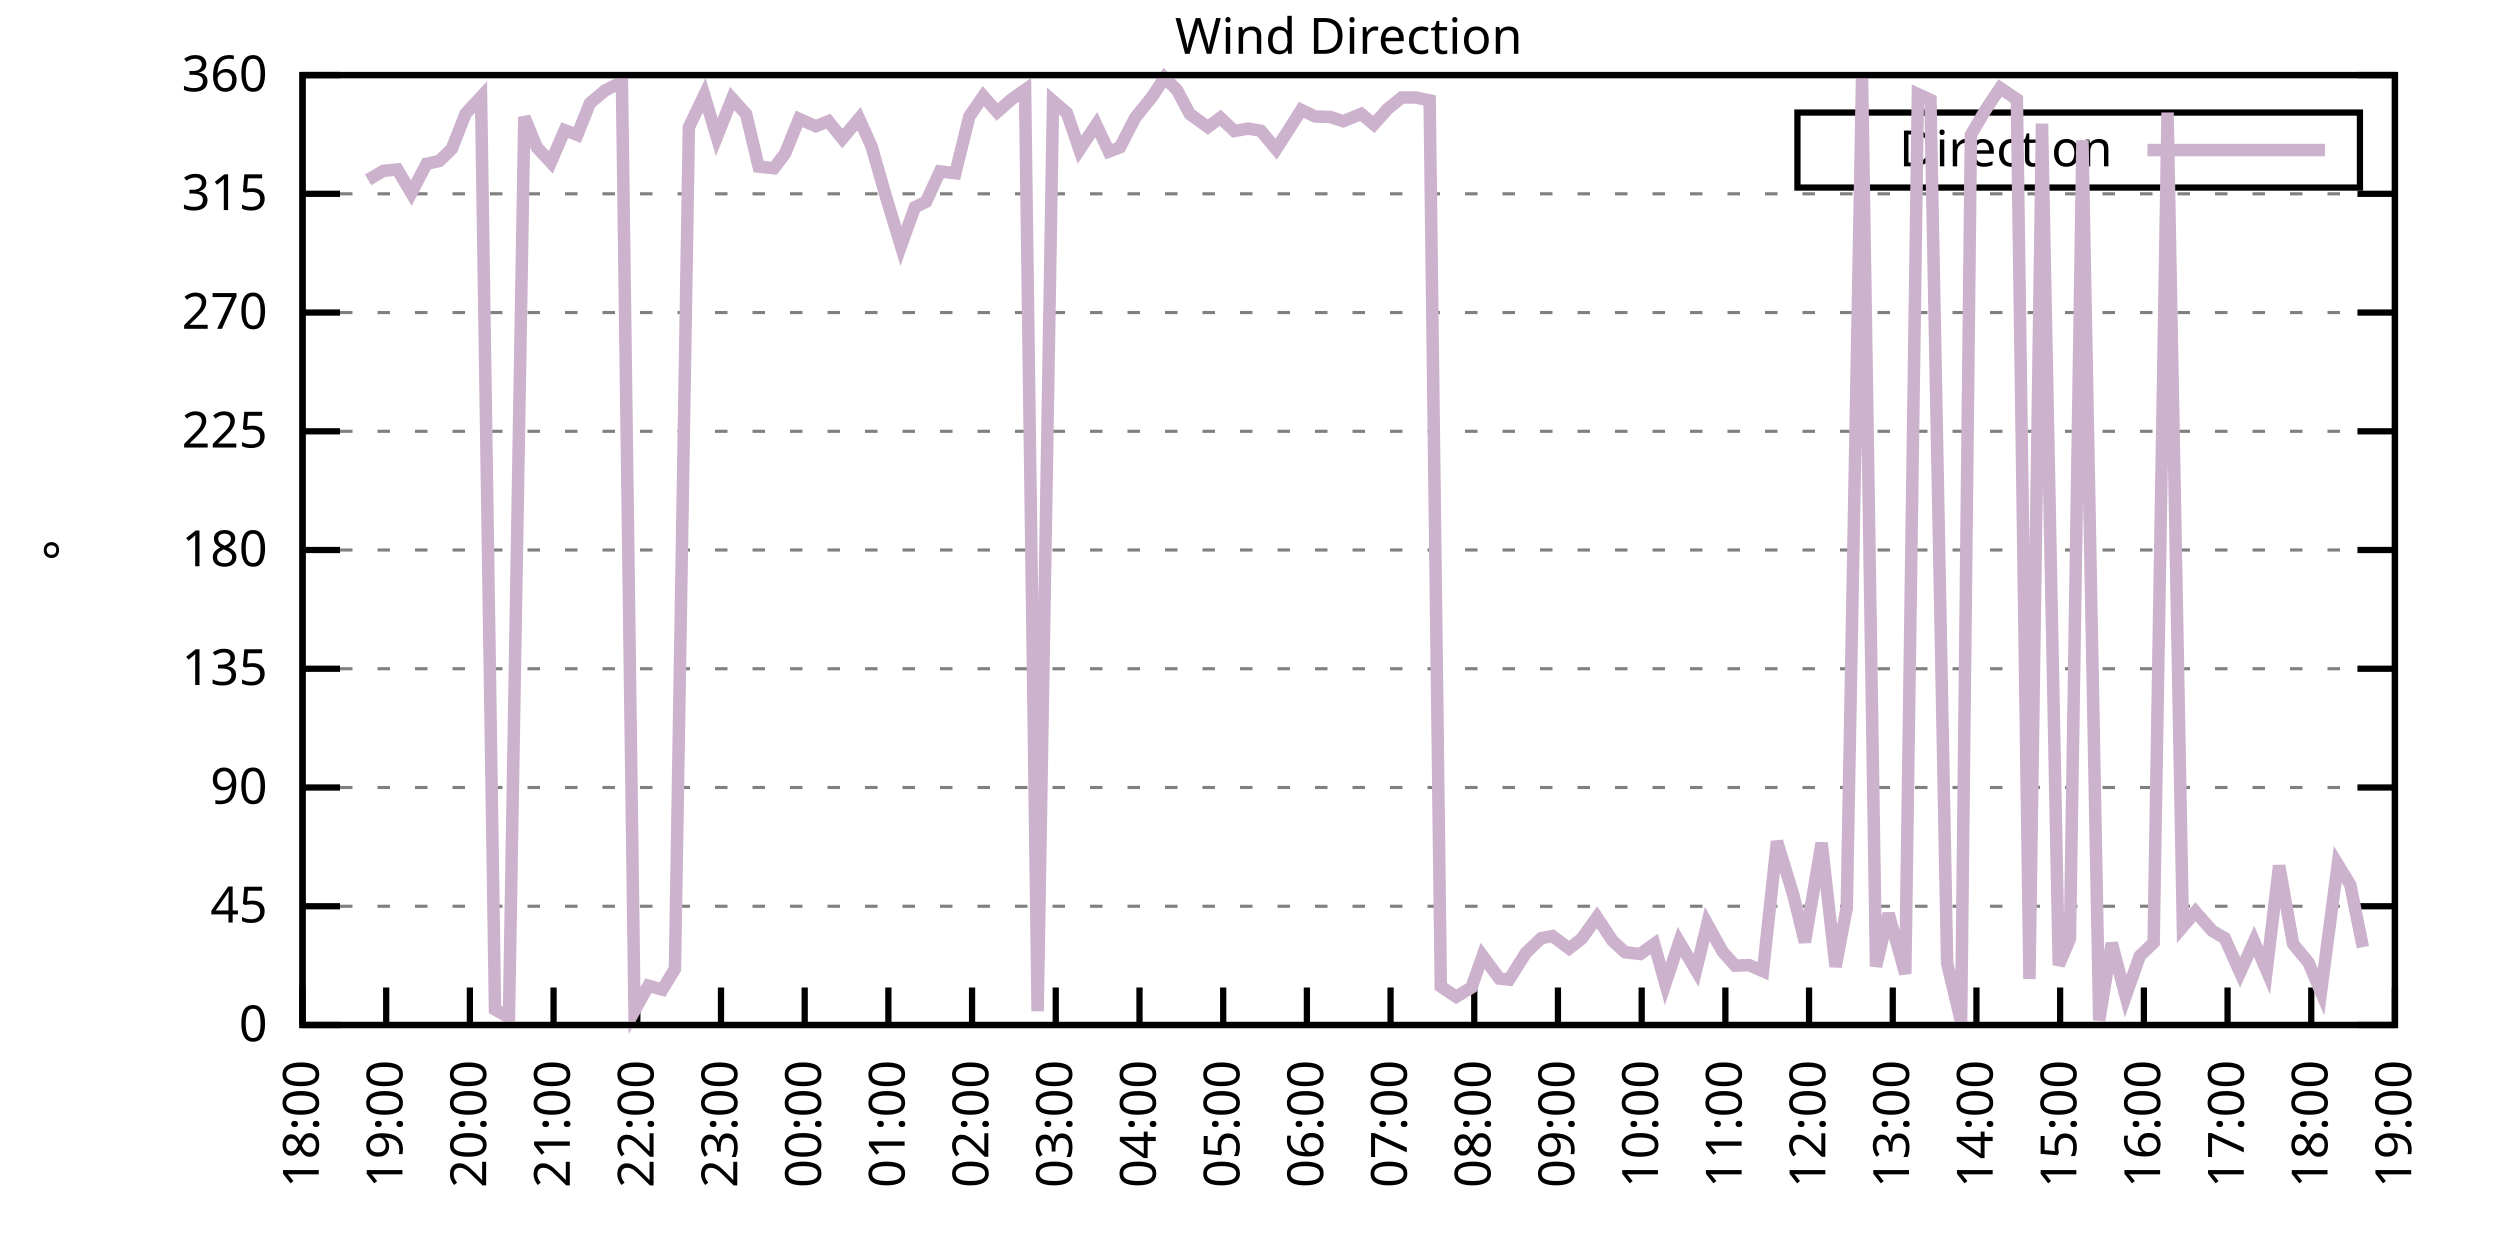
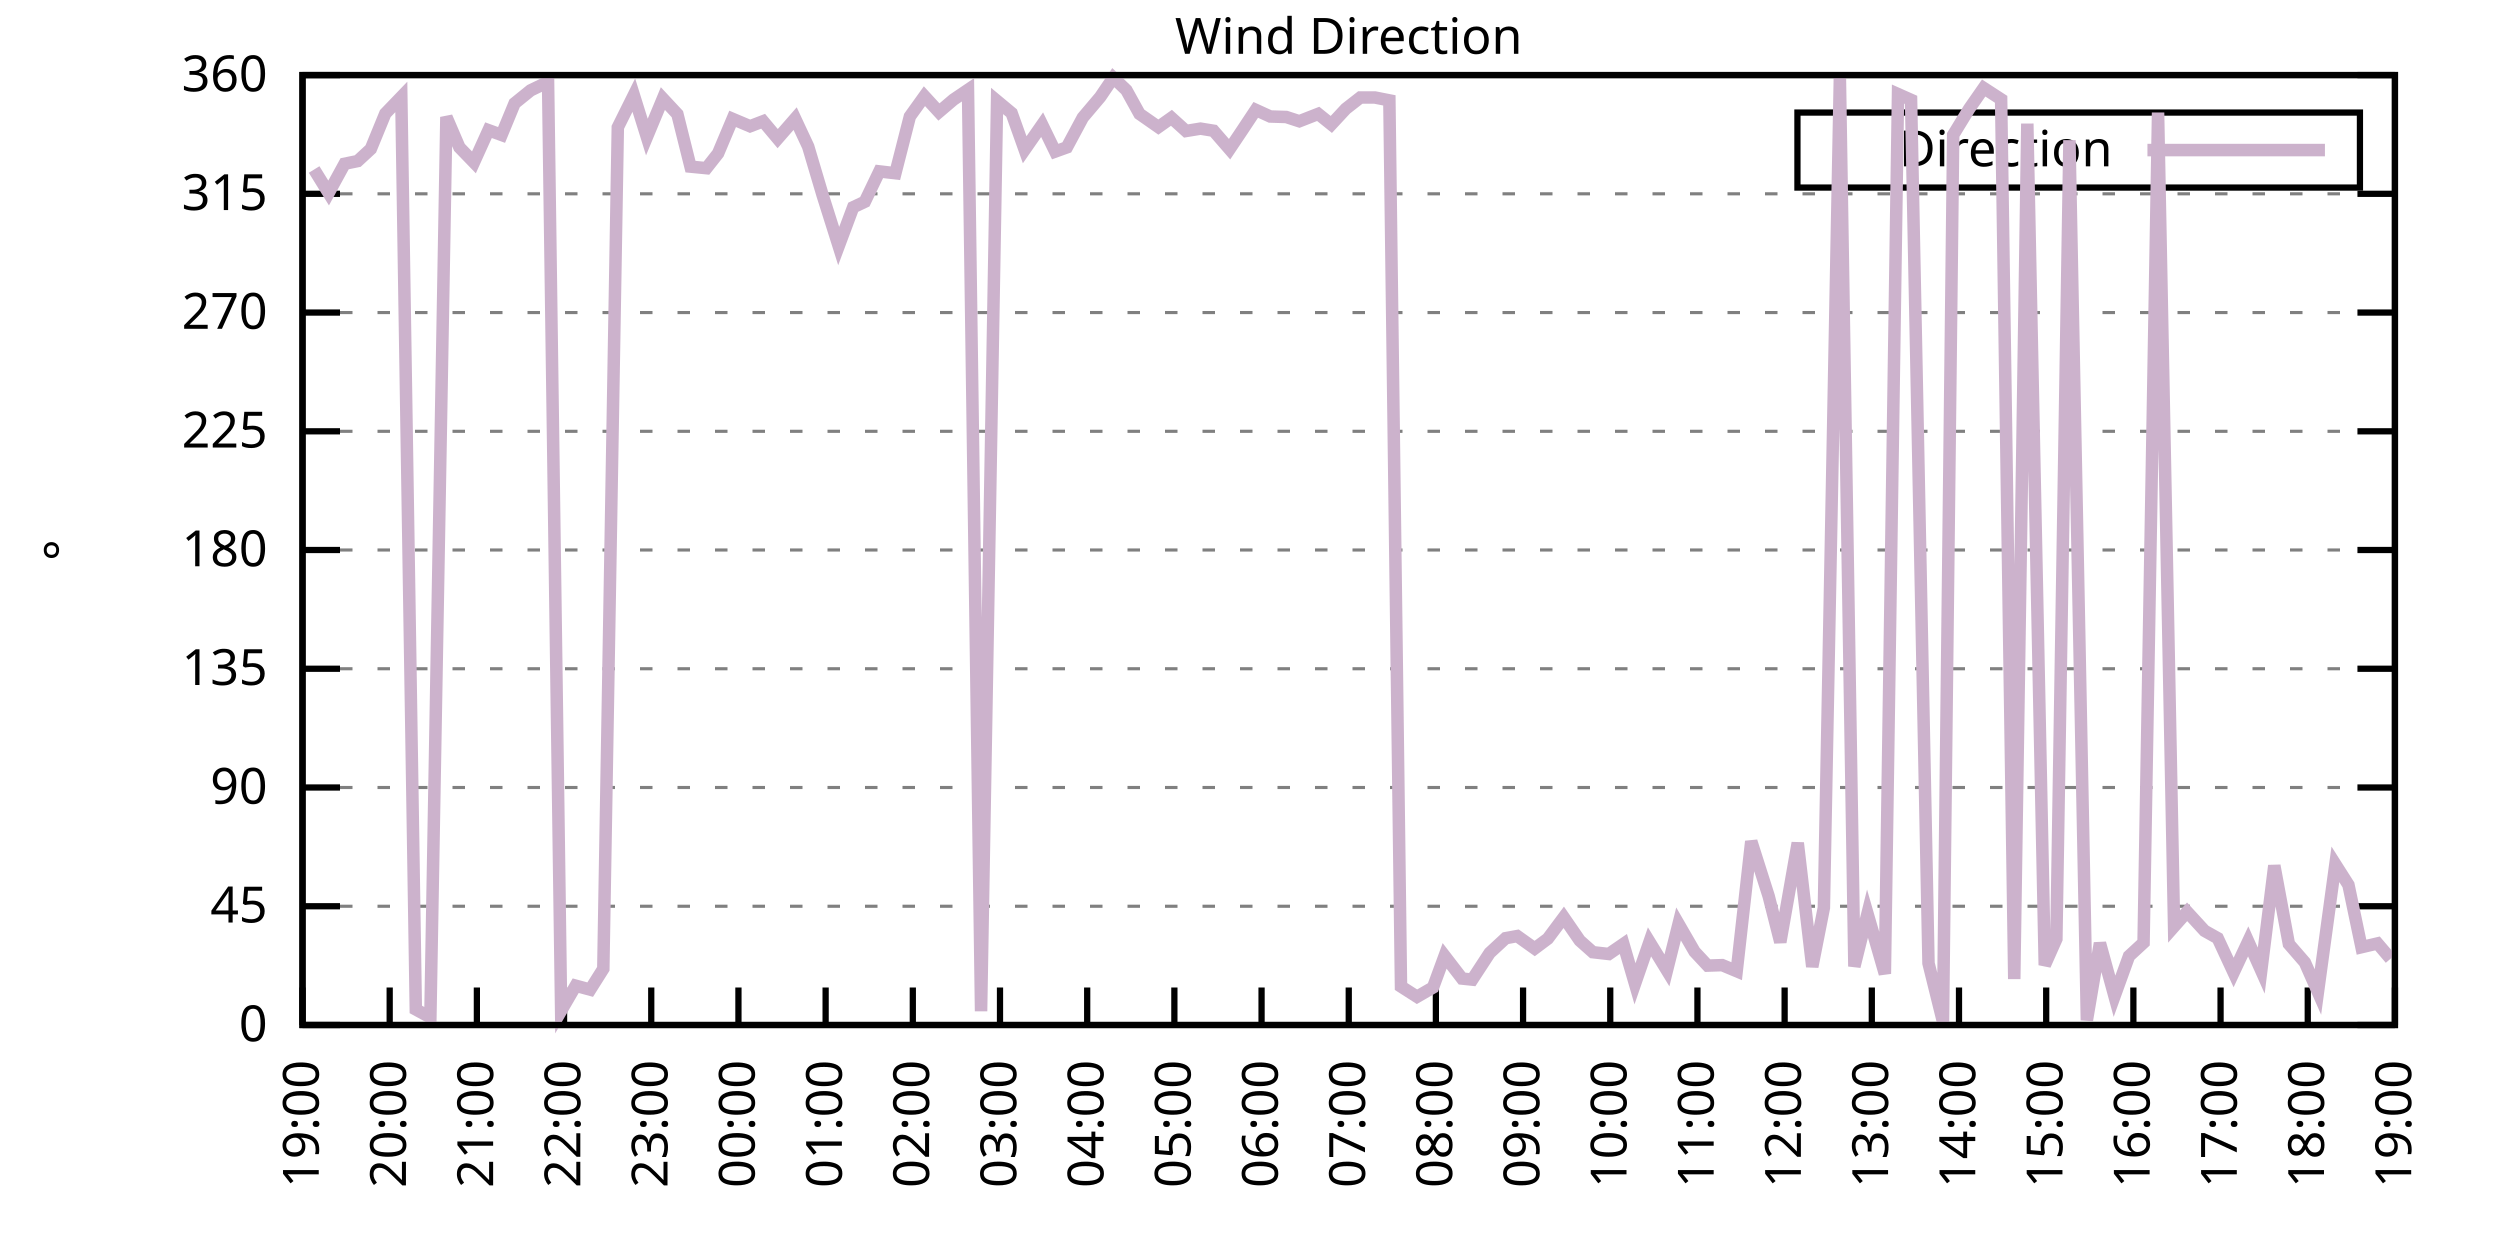
<svg xmlns="http://www.w3.org/2000/svg" xmlns:xlink="http://www.w3.org/1999/xlink" width="400" height="200" viewBox="0 0 400 200">
  <g id="gnuplot_canvas">
    <rect x="0" y="0" width="400" height="200" fill="none" />
    <defs>
      <circle id="gpDot" r="0.5" stroke-width="0.5" stroke="currentColor" />
      <path id="gpPt0" stroke-width="0.333" stroke="currentColor" d="M-1,0 h2 M0,-1 v2" />
      <path id="gpPt1" stroke-width="0.333" stroke="currentColor" d="M-1,-1 L1,1 M1,-1 L-1,1" />
      <path id="gpPt2" stroke-width="0.333" stroke="currentColor" d="M-1,0 L1,0 M0,-1 L0,1 M-1,-1 L1,1 M-1,1 L1,-1" />
      <rect id="gpPt3" stroke-width="0.333" stroke="currentColor" x="-1" y="-1" width="2" height="2" />
      <rect id="gpPt4" stroke-width="0.333" stroke="currentColor" fill="currentColor" x="-1" y="-1" width="2" height="2" />
      <circle id="gpPt5" stroke-width="0.333" stroke="currentColor" cx="0" cy="0" r="1" />
      <use xlink:href="#gpPt5" id="gpPt6" fill="currentColor" stroke="none" />
      <path id="gpPt7" stroke-width="0.333" stroke="currentColor" d="M0,-1.33 L-1.33,0.67 L1.33,0.67 z" />
      <use xlink:href="#gpPt7" id="gpPt8" fill="currentColor" stroke="none" />
      <use xlink:href="#gpPt7" id="gpPt9" stroke="currentColor" transform="rotate(180)" />
      <use xlink:href="#gpPt9" id="gpPt10" fill="currentColor" stroke="none" />
      <use xlink:href="#gpPt3" id="gpPt11" stroke="currentColor" transform="rotate(45)" />
      <use xlink:href="#gpPt11" id="gpPt12" fill="currentColor" stroke="none" />
      <path id="gpPt13" stroke-width="0.333" stroke="currentColor" d="M0,1.330 L1.265,0.411 L0.782,-1.067 L-0.782,-1.076 L-1.265,0.411 z" />
      <use xlink:href="#gpPt13" id="gpPt14" fill="currentColor" stroke="none" />
      <filter id="textbox" filterUnits="objectBoundingBox" x="0" y="0" height="1" width="1">
        <feFlood flood-color="white" flood-opacity="1" result="bgnd" />
        <feComposite in="SourceGraphic" in2="bgnd" operator="atop" />
      </filter>
      <filter id="greybox" filterUnits="objectBoundingBox" x="0" y="0" height="1" width="1">
        <feFlood flood-color="lightgrey" flood-opacity="1" result="grey" />
        <feComposite in="SourceGraphic" in2="grey" operator="atop" />
      </filter>
    </defs>
    <g fill="none" color="white" stroke="currentColor" stroke-width="1.00" stroke-linecap="butt" stroke-linejoin="miter">
</g>
    <g fill="none" color="black" stroke="currentColor" stroke-width="1.00" stroke-linecap="butt" stroke-linejoin="miter">
      <g stroke="none" shape-rendering="crispEdges">
        <polygon fill="rgb(255, 255, 255)" points="48.40,164.00 383.18,164.00 383.18,12.02 48.40,12.02 " />
      </g>
    </g>
    <g fill="none" color="black" stroke="currentColor" stroke-width="1.00" stroke-linecap="butt" stroke-linejoin="miter">
</g>
    <g fill="none" color="black" stroke="black" stroke-width="0.50" stroke-linecap="butt" stroke-linejoin="miter">
</g>
    <g fill="none" color="gray" stroke="currentColor" stroke-width="0.50" stroke-linecap="butt" stroke-linejoin="miter">
      <path stroke="gray" stroke-dasharray="2,4" class="gridline" d="M48.40,164.00 L383.19,164.00  " />
    </g>
    <g fill="none" color="gray" stroke="gray" stroke-width="1.00" stroke-linecap="butt" stroke-linejoin="miter">
</g>
    <g fill="none" color="black" stroke="currentColor" stroke-width="1.00" stroke-linecap="butt" stroke-linejoin="miter">
      <path stroke="black" d="M48.40,164.00 L54.40,164.00 M383.19,164.00 L377.19,164.00  " />
      <g transform="translate(42.80,166.60)" stroke="none" fill="black" font-family="Sans" font-size="8.00" text-anchor="end">
        <text>
          <tspan font-family="Sans"> 0</tspan>
        </text>
      </g>
    </g>
    <g fill="none" color="black" stroke="currentColor" stroke-width="1.00" stroke-linecap="butt" stroke-linejoin="miter">
</g>
    <g fill="none" color="black" stroke="black" stroke-width="0.50" stroke-linecap="butt" stroke-linejoin="miter">
</g>
    <g fill="none" color="gray" stroke="currentColor" stroke-width="0.50" stroke-linecap="butt" stroke-linejoin="miter">
      <path stroke="gray" stroke-dasharray="2,4" class="gridline" d="M48.40,145.00 L383.19,145.00  " />
    </g>
    <g fill="none" color="gray" stroke="gray" stroke-width="1.00" stroke-linecap="butt" stroke-linejoin="miter">
</g>
    <g fill="none" color="black" stroke="currentColor" stroke-width="1.00" stroke-linecap="butt" stroke-linejoin="miter">
      <path stroke="black" d="M48.40,145.00 L54.40,145.00 M383.19,145.00 L377.19,145.00  " />
      <g transform="translate(42.80,147.60)" stroke="none" fill="black" font-family="Sans" font-size="8.00" text-anchor="end">
        <text>
          <tspan font-family="Sans"> 45</tspan>
        </text>
      </g>
    </g>
    <g fill="none" color="black" stroke="currentColor" stroke-width="1.00" stroke-linecap="butt" stroke-linejoin="miter">
</g>
    <g fill="none" color="black" stroke="black" stroke-width="0.50" stroke-linecap="butt" stroke-linejoin="miter">
</g>
    <g fill="none" color="gray" stroke="currentColor" stroke-width="0.50" stroke-linecap="butt" stroke-linejoin="miter">
      <path stroke="gray" stroke-dasharray="2,4" class="gridline" d="M48.40,126.00 L383.19,126.00  " />
    </g>
    <g fill="none" color="gray" stroke="gray" stroke-width="1.00" stroke-linecap="butt" stroke-linejoin="miter">
</g>
    <g fill="none" color="black" stroke="currentColor" stroke-width="1.00" stroke-linecap="butt" stroke-linejoin="miter">
      <path stroke="black" d="M48.40,126.00 L54.40,126.00 M383.19,126.00 L377.19,126.00  " />
      <g transform="translate(42.80,128.60)" stroke="none" fill="black" font-family="Sans" font-size="8.00" text-anchor="end">
        <text>
          <tspan font-family="Sans"> 90</tspan>
        </text>
      </g>
    </g>
    <g fill="none" color="black" stroke="currentColor" stroke-width="1.00" stroke-linecap="butt" stroke-linejoin="miter">
</g>
    <g fill="none" color="black" stroke="black" stroke-width="0.50" stroke-linecap="butt" stroke-linejoin="miter">
</g>
    <g fill="none" color="gray" stroke="currentColor" stroke-width="0.50" stroke-linecap="butt" stroke-linejoin="miter">
      <path stroke="gray" stroke-dasharray="2,4" class="gridline" d="M48.40,107.00 L383.19,107.00  " />
    </g>
    <g fill="none" color="gray" stroke="gray" stroke-width="1.00" stroke-linecap="butt" stroke-linejoin="miter">
</g>
    <g fill="none" color="black" stroke="currentColor" stroke-width="1.00" stroke-linecap="butt" stroke-linejoin="miter">
      <path stroke="black" d="M48.40,107.00 L54.40,107.00 M383.19,107.00 L377.19,107.00  " />
      <g transform="translate(42.80,109.60)" stroke="none" fill="black" font-family="Sans" font-size="8.00" text-anchor="end">
        <text>
          <tspan font-family="Sans"> 135</tspan>
        </text>
      </g>
    </g>
    <g fill="none" color="black" stroke="currentColor" stroke-width="1.00" stroke-linecap="butt" stroke-linejoin="miter">
</g>
    <g fill="none" color="black" stroke="black" stroke-width="0.50" stroke-linecap="butt" stroke-linejoin="miter">
</g>
    <g fill="none" color="gray" stroke="currentColor" stroke-width="0.50" stroke-linecap="butt" stroke-linejoin="miter">
      <path stroke="gray" stroke-dasharray="2,4" class="gridline" d="M48.40,88.00 L383.19,88.00  " />
    </g>
    <g fill="none" color="gray" stroke="gray" stroke-width="1.00" stroke-linecap="butt" stroke-linejoin="miter">
</g>
    <g fill="none" color="black" stroke="currentColor" stroke-width="1.00" stroke-linecap="butt" stroke-linejoin="miter">
      <path stroke="black" d="M48.40,88.00 L54.40,88.00 M383.19,88.00 L377.19,88.00  " />
      <g transform="translate(42.80,90.60)" stroke="none" fill="black" font-family="Sans" font-size="8.00" text-anchor="end">
        <text>
          <tspan font-family="Sans"> 180</tspan>
        </text>
      </g>
    </g>
    <g fill="none" color="black" stroke="currentColor" stroke-width="1.00" stroke-linecap="butt" stroke-linejoin="miter">
</g>
    <g fill="none" color="black" stroke="black" stroke-width="0.50" stroke-linecap="butt" stroke-linejoin="miter">
</g>
    <g fill="none" color="gray" stroke="currentColor" stroke-width="0.50" stroke-linecap="butt" stroke-linejoin="miter">
      <path stroke="gray" stroke-dasharray="2,4" class="gridline" d="M48.40,69.01 L383.19,69.01  " />
    </g>
    <g fill="none" color="gray" stroke="gray" stroke-width="1.00" stroke-linecap="butt" stroke-linejoin="miter">
</g>
    <g fill="none" color="black" stroke="currentColor" stroke-width="1.00" stroke-linecap="butt" stroke-linejoin="miter">
      <path stroke="black" d="M48.40,69.01 L54.40,69.01 M383.19,69.01 L377.19,69.01  " />
      <g transform="translate(42.80,71.61)" stroke="none" fill="black" font-family="Sans" font-size="8.00" text-anchor="end">
        <text>
          <tspan font-family="Sans"> 225</tspan>
        </text>
      </g>
    </g>
    <g fill="none" color="black" stroke="currentColor" stroke-width="1.00" stroke-linecap="butt" stroke-linejoin="miter">
</g>
    <g fill="none" color="black" stroke="black" stroke-width="0.50" stroke-linecap="butt" stroke-linejoin="miter">
</g>
    <g fill="none" color="gray" stroke="currentColor" stroke-width="0.50" stroke-linecap="butt" stroke-linejoin="miter">
      <path stroke="gray" stroke-dasharray="2,4" class="gridline" d="M48.40,50.01 L383.19,50.01  " />
    </g>
    <g fill="none" color="gray" stroke="gray" stroke-width="1.00" stroke-linecap="butt" stroke-linejoin="miter">
</g>
    <g fill="none" color="black" stroke="currentColor" stroke-width="1.00" stroke-linecap="butt" stroke-linejoin="miter">
      <path stroke="black" d="M48.40,50.01 L54.40,50.01 M383.19,50.01 L377.19,50.01  " />
      <g transform="translate(42.80,52.61)" stroke="none" fill="black" font-family="Sans" font-size="8.00" text-anchor="end">
        <text>
          <tspan font-family="Sans"> 270</tspan>
        </text>
      </g>
    </g>
    <g fill="none" color="black" stroke="currentColor" stroke-width="1.00" stroke-linecap="butt" stroke-linejoin="miter">
</g>
    <g fill="none" color="black" stroke="black" stroke-width="0.50" stroke-linecap="butt" stroke-linejoin="miter">
</g>
    <g fill="none" color="gray" stroke="currentColor" stroke-width="0.50" stroke-linecap="butt" stroke-linejoin="miter">
      <path stroke="gray" stroke-dasharray="2,4" class="gridline" d="M48.40,31.01 L383.19,31.01  " />
    </g>
    <g fill="none" color="gray" stroke="gray" stroke-width="1.00" stroke-linecap="butt" stroke-linejoin="miter">
</g>
    <g fill="none" color="black" stroke="currentColor" stroke-width="1.00" stroke-linecap="butt" stroke-linejoin="miter">
      <path stroke="black" d="M48.40,31.01 L54.40,31.01 M383.19,31.01 L377.19,31.01  " />
      <g transform="translate(42.80,33.61)" stroke="none" fill="black" font-family="Sans" font-size="8.00" text-anchor="end">
        <text>
          <tspan font-family="Sans"> 315</tspan>
        </text>
      </g>
    </g>
    <g fill="none" color="black" stroke="currentColor" stroke-width="1.00" stroke-linecap="butt" stroke-linejoin="miter">
</g>
    <g fill="none" color="black" stroke="black" stroke-width="0.50" stroke-linecap="butt" stroke-linejoin="miter">
</g>
    <g fill="none" color="gray" stroke="currentColor" stroke-width="0.50" stroke-linecap="butt" stroke-linejoin="miter">
      <path stroke="gray" stroke-dasharray="2,4" class="gridline" d="M48.40,12.01 L383.19,12.01  " />
    </g>
    <g fill="none" color="gray" stroke="gray" stroke-width="1.00" stroke-linecap="butt" stroke-linejoin="miter">
</g>
    <g fill="none" color="black" stroke="currentColor" stroke-width="1.00" stroke-linecap="butt" stroke-linejoin="miter">
      <path stroke="black" d="M48.40,12.01 L54.40,12.01 M383.19,12.01 L377.19,12.01  " />
      <g transform="translate(42.80,14.61)" stroke="none" fill="black" font-family="Sans" font-size="8.00" text-anchor="end">
        <text>
          <tspan font-family="Sans"> 360</tspan>
        </text>
      </g>
    </g>
    <g fill="none" color="black" stroke="currentColor" stroke-width="1.00" stroke-linecap="butt" stroke-linejoin="miter">
      <path stroke="black" d="M48.40,164.00 L48.40,158.00  " />
      <g transform="translate(51.00,169.60) rotate(270.00)" stroke="none" fill="black" font-family="Sans" font-size="8.00" text-anchor="end">
        <text>
-           <tspan font-family="Sans">18:00</tspan>
-         </text>
-       </g>
-     </g>
-     <g fill="none" color="black" stroke="currentColor" stroke-width="1.00" stroke-linecap="butt" stroke-linejoin="miter">
-       <path stroke="black" d="M61.79,164.00 L61.79,158.00  " />
-       <g transform="translate(64.39,169.60) rotate(270.00)" stroke="none" fill="black" font-family="Sans" font-size="8.00" text-anchor="end">
-         <text>
          <tspan font-family="Sans">19:00</tspan>
        </text>
      </g>
    </g>
    <g fill="none" color="black" stroke="currentColor" stroke-width="1.00" stroke-linecap="butt" stroke-linejoin="miter">
-       <path stroke="black" d="M75.18,164.00 L75.18,158.00  " />
-       <g transform="translate(77.78,169.60) rotate(270.00)" stroke="none" fill="black" font-family="Sans" font-size="8.00" text-anchor="end">
+       <path stroke="black" d="M62.35,164.00 L62.35,158.00  " />
+       <g transform="translate(64.95,169.60) rotate(270.00)" stroke="none" fill="black" font-family="Sans" font-size="8.00" text-anchor="end">
        <text>
          <tspan font-family="Sans">20:00</tspan>
        </text>
      </g>
    </g>
    <g fill="none" color="black" stroke="currentColor" stroke-width="1.00" stroke-linecap="butt" stroke-linejoin="miter">
-       <path stroke="black" d="M88.57,164.00 L88.57,158.00  " />
-       <g transform="translate(91.17,169.60) rotate(270.00)" stroke="none" fill="black" font-family="Sans" font-size="8.00" text-anchor="end">
+       <path stroke="black" d="M76.30,164.00 L76.30,158.00  " />
+       <g transform="translate(78.90,169.60) rotate(270.00)" stroke="none" fill="black" font-family="Sans" font-size="8.00" text-anchor="end">
        <text>
          <tspan font-family="Sans">21:00</tspan>
        </text>
      </g>
    </g>
    <g fill="none" color="black" stroke="currentColor" stroke-width="1.00" stroke-linecap="butt" stroke-linejoin="miter">
-       <path stroke="black" d="M101.97,164.00 L101.97,158.00  " />
-       <g transform="translate(104.57,169.60) rotate(270.00)" stroke="none" fill="black" font-family="Sans" font-size="8.00" text-anchor="end">
+       <path stroke="black" d="M90.25,164.00 L90.25,158.00  " />
+       <g transform="translate(92.85,169.60) rotate(270.00)" stroke="none" fill="black" font-family="Sans" font-size="8.00" text-anchor="end">
        <text>
          <tspan font-family="Sans">22:00</tspan>
        </text>
      </g>
    </g>
    <g fill="none" color="black" stroke="currentColor" stroke-width="1.00" stroke-linecap="butt" stroke-linejoin="miter">
-       <path stroke="black" d="M115.36,164.00 L115.36,158.00  " />
-       <g transform="translate(117.96,169.60) rotate(270.00)" stroke="none" fill="black" font-family="Sans" font-size="8.00" text-anchor="end">
+       <path stroke="black" d="M104.20,164.00 L104.20,158.00  " />
+       <g transform="translate(106.80,169.60) rotate(270.00)" stroke="none" fill="black" font-family="Sans" font-size="8.00" text-anchor="end">
        <text>
          <tspan font-family="Sans">23:00</tspan>
        </text>
      </g>
    </g>
    <g fill="none" color="black" stroke="currentColor" stroke-width="1.00" stroke-linecap="butt" stroke-linejoin="miter">
-       <path stroke="black" d="M128.75,164.00 L128.75,158.00  " />
-       <g transform="translate(131.35,169.60) rotate(270.00)" stroke="none" fill="black" font-family="Sans" font-size="8.00" text-anchor="end">
+       <path stroke="black" d="M118.15,164.00 L118.15,158.00  " />
+       <g transform="translate(120.75,169.60) rotate(270.00)" stroke="none" fill="black" font-family="Sans" font-size="8.00" text-anchor="end">
        <text>
          <tspan font-family="Sans">00:00</tspan>
        </text>
      </g>
    </g>
    <g fill="none" color="black" stroke="currentColor" stroke-width="1.00" stroke-linecap="butt" stroke-linejoin="miter">
-       <path stroke="black" d="M142.14,164.00 L142.14,158.00  " />
-       <g transform="translate(144.74,169.60) rotate(270.00)" stroke="none" fill="black" font-family="Sans" font-size="8.00" text-anchor="end">
+       <path stroke="black" d="M132.10,164.00 L132.10,158.00  " />
+       <g transform="translate(134.70,169.60) rotate(270.00)" stroke="none" fill="black" font-family="Sans" font-size="8.00" text-anchor="end">
        <text>
          <tspan font-family="Sans">01:00</tspan>
        </text>
      </g>
    </g>
    <g fill="none" color="black" stroke="currentColor" stroke-width="1.00" stroke-linecap="butt" stroke-linejoin="miter">
-       <path stroke="black" d="M155.53,164.00 L155.53,158.00  " />
-       <g transform="translate(158.13,169.60) rotate(270.00)" stroke="none" fill="black" font-family="Sans" font-size="8.00" text-anchor="end">
+       <path stroke="black" d="M146.05,164.00 L146.05,158.00  " />
+       <g transform="translate(148.65,169.60) rotate(270.00)" stroke="none" fill="black" font-family="Sans" font-size="8.00" text-anchor="end">
        <text>
          <tspan font-family="Sans">02:00</tspan>
        </text>
      </g>
    </g>
    <g fill="none" color="black" stroke="currentColor" stroke-width="1.00" stroke-linecap="butt" stroke-linejoin="miter">
-       <path stroke="black" d="M168.92,164.00 L168.92,158.00  " />
-       <g transform="translate(171.52,169.60) rotate(270.00)" stroke="none" fill="black" font-family="Sans" font-size="8.00" text-anchor="end">
+       <path stroke="black" d="M160.00,164.00 L160.00,158.00  " />
+       <g transform="translate(162.60,169.60) rotate(270.00)" stroke="none" fill="black" font-family="Sans" font-size="8.00" text-anchor="end">
        <text>
          <tspan font-family="Sans">03:00</tspan>
        </text>
      </g>
    </g>
    <g fill="none" color="black" stroke="currentColor" stroke-width="1.00" stroke-linecap="butt" stroke-linejoin="miter">
-       <path stroke="black" d="M182.32,164.00 L182.32,158.00  " />
-       <g transform="translate(184.92,169.60) rotate(270.00)" stroke="none" fill="black" font-family="Sans" font-size="8.00" text-anchor="end">
+       <path stroke="black" d="M173.95,164.00 L173.95,158.00  " />
+       <g transform="translate(176.55,169.60) rotate(270.00)" stroke="none" fill="black" font-family="Sans" font-size="8.00" text-anchor="end">
        <text>
          <tspan font-family="Sans">04:00</tspan>
        </text>
      </g>
    </g>
    <g fill="none" color="black" stroke="currentColor" stroke-width="1.00" stroke-linecap="butt" stroke-linejoin="miter">
-       <path stroke="black" d="M195.71,164.00 L195.71,158.00  " />
-       <g transform="translate(198.31,169.60) rotate(270.00)" stroke="none" fill="black" font-family="Sans" font-size="8.00" text-anchor="end">
+       <path stroke="black" d="M187.90,164.00 L187.90,158.00  " />
+       <g transform="translate(190.50,169.60) rotate(270.00)" stroke="none" fill="black" font-family="Sans" font-size="8.00" text-anchor="end">
        <text>
          <tspan font-family="Sans">05:00</tspan>
        </text>
      </g>
    </g>
    <g fill="none" color="black" stroke="currentColor" stroke-width="1.00" stroke-linecap="butt" stroke-linejoin="miter">
-       <path stroke="black" d="M209.10,164.00 L209.10,158.00  " />
-       <g transform="translate(211.70,169.60) rotate(270.00)" stroke="none" fill="black" font-family="Sans" font-size="8.00" text-anchor="end">
+       <path stroke="black" d="M201.85,164.00 L201.85,158.00  " />
+       <g transform="translate(204.45,169.60) rotate(270.00)" stroke="none" fill="black" font-family="Sans" font-size="8.00" text-anchor="end">
        <text>
          <tspan font-family="Sans">06:00</tspan>
        </text>
      </g>
    </g>
    <g fill="none" color="black" stroke="currentColor" stroke-width="1.00" stroke-linecap="butt" stroke-linejoin="miter">
-       <path stroke="black" d="M222.49,164.00 L222.49,158.00  " />
-       <g transform="translate(225.09,169.60) rotate(270.00)" stroke="none" fill="black" font-family="Sans" font-size="8.00" text-anchor="end">
+       <path stroke="black" d="M215.80,164.00 L215.80,158.00  " />
+       <g transform="translate(218.40,169.60) rotate(270.00)" stroke="none" fill="black" font-family="Sans" font-size="8.00" text-anchor="end">
        <text>
          <tspan font-family="Sans">07:00</tspan>
        </text>
      </g>
    </g>
    <g fill="none" color="black" stroke="currentColor" stroke-width="1.00" stroke-linecap="butt" stroke-linejoin="miter">
-       <path stroke="black" d="M235.88,164.00 L235.88,158.00  " />
-       <g transform="translate(238.48,169.60) rotate(270.00)" stroke="none" fill="black" font-family="Sans" font-size="8.00" text-anchor="end">
+       <path stroke="black" d="M229.74,164.00 L229.74,158.00  " />
+       <g transform="translate(232.34,169.60) rotate(270.00)" stroke="none" fill="black" font-family="Sans" font-size="8.00" text-anchor="end">
        <text>
          <tspan font-family="Sans">08:00</tspan>
        </text>
      </g>
    </g>
    <g fill="none" color="black" stroke="currentColor" stroke-width="1.00" stroke-linecap="butt" stroke-linejoin="miter">
-       <path stroke="black" d="M249.27,164.00 L249.27,158.00  " />
-       <g transform="translate(251.87,169.60) rotate(270.00)" stroke="none" fill="black" font-family="Sans" font-size="8.00" text-anchor="end">
+       <path stroke="black" d="M243.69,164.00 L243.69,158.00  " />
+       <g transform="translate(246.29,169.60) rotate(270.00)" stroke="none" fill="black" font-family="Sans" font-size="8.00" text-anchor="end">
        <text>
          <tspan font-family="Sans">09:00</tspan>
        </text>
      </g>
    </g>
    <g fill="none" color="black" stroke="currentColor" stroke-width="1.00" stroke-linecap="butt" stroke-linejoin="miter">
-       <path stroke="black" d="M262.67,164.00 L262.67,158.00  " />
-       <g transform="translate(265.27,169.60) rotate(270.00)" stroke="none" fill="black" font-family="Sans" font-size="8.00" text-anchor="end">
+       <path stroke="black" d="M257.64,164.00 L257.64,158.00  " />
+       <g transform="translate(260.24,169.60) rotate(270.00)" stroke="none" fill="black" font-family="Sans" font-size="8.00" text-anchor="end">
        <text>
          <tspan font-family="Sans">10:00</tspan>
        </text>
      </g>
    </g>
    <g fill="none" color="black" stroke="currentColor" stroke-width="1.00" stroke-linecap="butt" stroke-linejoin="miter">
-       <path stroke="black" d="M276.06,164.00 L276.06,158.00  " />
-       <g transform="translate(278.66,169.60) rotate(270.00)" stroke="none" fill="black" font-family="Sans" font-size="8.00" text-anchor="end">
+       <path stroke="black" d="M271.59,164.00 L271.59,158.00  " />
+       <g transform="translate(274.19,169.60) rotate(270.00)" stroke="none" fill="black" font-family="Sans" font-size="8.00" text-anchor="end">
        <text>
          <tspan font-family="Sans">11:00</tspan>
        </text>
      </g>
    </g>
    <g fill="none" color="black" stroke="currentColor" stroke-width="1.00" stroke-linecap="butt" stroke-linejoin="miter">
-       <path stroke="black" d="M289.45,164.00 L289.45,158.00  " />
-       <g transform="translate(292.05,169.60) rotate(270.00)" stroke="none" fill="black" font-family="Sans" font-size="8.00" text-anchor="end">
+       <path stroke="black" d="M285.54,164.00 L285.54,158.00  " />
+       <g transform="translate(288.14,169.60) rotate(270.00)" stroke="none" fill="black" font-family="Sans" font-size="8.00" text-anchor="end">
        <text>
          <tspan font-family="Sans">12:00</tspan>
        </text>
      </g>
    </g>
    <g fill="none" color="black" stroke="currentColor" stroke-width="1.00" stroke-linecap="butt" stroke-linejoin="miter">
-       <path stroke="black" d="M302.84,164.00 L302.84,158.00  " />
-       <g transform="translate(305.44,169.60) rotate(270.00)" stroke="none" fill="black" font-family="Sans" font-size="8.00" text-anchor="end">
+       <path stroke="black" d="M299.49,164.00 L299.49,158.00  " />
+       <g transform="translate(302.09,169.60) rotate(270.00)" stroke="none" fill="black" font-family="Sans" font-size="8.00" text-anchor="end">
        <text>
          <tspan font-family="Sans">13:00</tspan>
        </text>
      </g>
    </g>
    <g fill="none" color="black" stroke="currentColor" stroke-width="1.00" stroke-linecap="butt" stroke-linejoin="miter">
-       <path stroke="black" d="M316.23,164.00 L316.23,158.00  " />
-       <g transform="translate(318.83,169.60) rotate(270.00)" stroke="none" fill="black" font-family="Sans" font-size="8.00" text-anchor="end">
+       <path stroke="black" d="M313.44,164.00 L313.44,158.00  " />
+       <g transform="translate(316.04,169.60) rotate(270.00)" stroke="none" fill="black" font-family="Sans" font-size="8.00" text-anchor="end">
        <text>
          <tspan font-family="Sans">14:00</tspan>
        </text>
      </g>
    </g>
    <g fill="none" color="black" stroke="currentColor" stroke-width="1.00" stroke-linecap="butt" stroke-linejoin="miter">
-       <path stroke="black" d="M329.62,164.00 L329.62,158.00  " />
-       <g transform="translate(332.22,169.60) rotate(270.00)" stroke="none" fill="black" font-family="Sans" font-size="8.00" text-anchor="end">
+       <path stroke="black" d="M327.39,164.00 L327.39,158.00  " />
+       <g transform="translate(329.99,169.60) rotate(270.00)" stroke="none" fill="black" font-family="Sans" font-size="8.00" text-anchor="end">
        <text>
          <tspan font-family="Sans">15:00</tspan>
        </text>
      </g>
    </g>
    <g fill="none" color="black" stroke="currentColor" stroke-width="1.00" stroke-linecap="butt" stroke-linejoin="miter">
-       <path stroke="black" d="M343.02,164.00 L343.02,158.00  " />
-       <g transform="translate(345.62,169.60) rotate(270.00)" stroke="none" fill="black" font-family="Sans" font-size="8.00" text-anchor="end">
+       <path stroke="black" d="M341.34,164.00 L341.34,158.00  " />
+       <g transform="translate(343.94,169.60) rotate(270.00)" stroke="none" fill="black" font-family="Sans" font-size="8.00" text-anchor="end">
        <text>
          <tspan font-family="Sans">16:00</tspan>
        </text>
      </g>
    </g>
    <g fill="none" color="black" stroke="currentColor" stroke-width="1.00" stroke-linecap="butt" stroke-linejoin="miter">
-       <path stroke="black" d="M356.41,164.00 L356.41,158.00  " />
-       <g transform="translate(359.01,169.60) rotate(270.00)" stroke="none" fill="black" font-family="Sans" font-size="8.00" text-anchor="end">
+       <path stroke="black" d="M355.29,164.00 L355.29,158.00  " />
+       <g transform="translate(357.89,169.60) rotate(270.00)" stroke="none" fill="black" font-family="Sans" font-size="8.00" text-anchor="end">
        <text>
          <tspan font-family="Sans">17:00</tspan>
        </text>
      </g>
    </g>
    <g fill="none" color="black" stroke="currentColor" stroke-width="1.00" stroke-linecap="butt" stroke-linejoin="miter">
-       <path stroke="black" d="M369.80,164.00 L369.80,158.00  " />
-       <g transform="translate(372.40,169.60) rotate(270.00)" stroke="none" fill="black" font-family="Sans" font-size="8.00" text-anchor="end">
+       <path stroke="black" d="M369.24,164.00 L369.24,158.00  " />
+       <g transform="translate(371.84,169.60) rotate(270.00)" stroke="none" fill="black" font-family="Sans" font-size="8.00" text-anchor="end">
        <text>
          <tspan font-family="Sans">18:00</tspan>
        </text>
      </g>
    </g>
    <g fill="none" color="black" stroke="currentColor" stroke-width="1.00" stroke-linecap="butt" stroke-linejoin="miter">
      <path stroke="black" d="M383.19,164.00 L383.19,158.00  " />
      <g transform="translate(385.79,169.60) rotate(270.00)" stroke="none" fill="black" font-family="Sans" font-size="8.00" text-anchor="end">
        <text>
          <tspan font-family="Sans">19:00</tspan>
        </text>
      </g>
    </g>
    <g fill="none" color="black" stroke="currentColor" stroke-width="1.00" stroke-linecap="butt" stroke-linejoin="miter">
</g>
    <g fill="none" color="black" stroke="currentColor" stroke-width="1.00" stroke-linecap="butt" stroke-linejoin="miter">
      <path stroke="black" d="M48.40,12.01 L48.40,164.00 L383.19,164.00 L383.19,12.01 L48.40,12.01 Z  " />
    </g>
    <g fill="none" color="black" stroke="currentColor" stroke-width="1.00" stroke-linecap="butt" stroke-linejoin="miter">
</g>
    <g fill="none" color="black" stroke="currentColor" stroke-width="1.00" stroke-linecap="butt" stroke-linejoin="miter">
      <path stroke="black" d="M287.59,30.01 L287.59,18.01 L377.59,18.01 L377.59,30.01 L287.59,30.01 Z  " />
    </g>
    <g id="Wind_direction_plot_1">
      <g fill="none" color="white" stroke="black" stroke-width="2.00" stroke-linecap="butt" stroke-linejoin="miter">
</g>
      <g fill="none" color="black" stroke="currentColor" stroke-width="2.00" stroke-linecap="butt" stroke-linejoin="miter">
        <g transform="translate(337.99,26.61)" stroke="none" fill="black" font-family="Sans" font-size="8.00" text-anchor="end">
          <text>
            <tspan font-family="Sans">Direction</tspan>
          </text>
        </g>
      </g>
      <g fill="none" color="black" stroke="currentColor" stroke-width="2.00" stroke-linecap="butt" stroke-linejoin="miter">
-         <path stroke="rgb(204, 178, 204)" d="M343.59,24.01 L371.99,24.01 M58.89,28.77 L61.35,27.34 L63.58,27.12 L65.81,30.88 L68.26,26.20 L70.27,25.77   L72.28,23.83 L74.51,18.17 L76.97,15.51 L79.20,161.51 L81.43,162.78 L83.89,18.72 L85.90,23.58 L88.13,25.98   L90.36,20.83 L92.37,21.59 L94.38,16.53 L96.83,14.46 L99.51,13.11 L101.52,161.72 L103.75,157.71 L105.98,158.34   L107.99,155.01 L110.22,20.37 L112.68,15.22 L114.69,21.93 L117.14,15.77 L119.38,18.26 L121.38,26.66 L123.84,26.91   L125.62,24.55 L127.86,19.02 L130.54,20.20 L132.54,19.40 L134.78,22.18 L137.45,18.98 L139.46,23.45 L141.69,31.26   L144.15,39.37 L146.38,33.16 L148.17,32.28 L150.40,27.42 L152.85,27.72 L155.09,18.64 L157.32,15.39 L159.55,17.92   L161.78,15.94 L164.01,14.37 L166.02,161.80 L168.48,16.15 L170.71,18.09 L172.72,23.96 L175.40,19.95 L177.41,24.25   L179.19,23.58 L181.65,18.81 L184.32,15.51 L186.33,12.43 L188.34,14.42 L190.35,18.22 L193.25,20.33 L195.26,18.85   L197.49,20.96 L199.73,20.58 L201.73,20.92 L204.19,23.87 L206.20,20.75 L208.21,17.58 L210.44,18.64 L212.89,18.72   L214.90,19.40 L217.80,18.22 L219.81,19.91 L222.04,17.41 L224.28,15.60 L226.51,15.60 L228.74,16.06 L230.53,157.84   L232.98,159.48 L235.44,158.00 L237.22,152.94 L239.90,156.57 L241.46,156.74 L244.14,152.47 L246.60,150.11 L248.38,149.77   L251.06,151.76 L253.07,150.19 L255.52,146.77 L257.98,150.49 L259.99,152.35 L262.44,152.64 L264.67,151.04 L266.46,157.41   L268.69,150.70 L271.37,155.26 L273.16,147.83 L275.61,152.26 L277.62,154.50 L279.85,154.42 L282.08,155.39 L284.32,134.62   L286.99,143.40 L288.78,150.74 L291.46,134.87 L293.69,154.67 L295.48,145.25 L297.93,12.35 L300.16,154.63 L302.17,146.18   L304.85,155.81 L306.86,15.05 L308.87,15.98 L311.54,154.12 L313.78,163.49 L315.34,21.59 L317.79,17.41 L320.03,14.08   L322.70,15.89 L324.71,156.65 L326.72,19.78 L329.40,154.42 L331.19,150.24 L333.19,22.44 L335.87,163.24 L337.88,150.91   L340.11,159.40 L342.35,152.98 L344.58,150.83 L346.81,18.01 L349.26,148.25 L351.27,145.89 L353.95,148.93 L355.96,150.11   L358.42,155.60 L360.65,150.62 L362.66,155.30 L364.66,138.50 L366.90,151.04 L369.35,153.99 L371.36,158.72 L374.04,138.29   L376.05,141.58 L378.06,151.55  " />
+         <path stroke="rgb(204, 178, 204)" d="M343.59,24.01 L371.99,24.01 M50.26,27.12 L52.58,30.88 L55.14,26.20 L57.23,25.77 L59.33,23.83 L61.65,18.17   L64.21,15.51 L66.53,161.51 L68.86,162.78 L71.42,18.72 L73.51,23.58 L75.83,25.98 L78.16,20.83 L80.25,21.59   L82.34,16.53 L84.90,14.46 L87.69,13.11 L89.78,161.72 L92.11,157.71 L94.43,158.34 L96.53,155.01 L98.85,20.37   L101.41,15.22 L103.50,21.93 L106.06,15.77 L108.38,18.26 L110.48,26.66 L113.03,26.91 L114.89,24.55 L117.22,19.02   L120.01,20.20 L122.10,19.40 L124.43,22.18 L127.22,18.98 L129.31,23.45 L131.63,31.26 L134.19,39.37 L136.51,33.16   L138.37,32.28 L140.70,27.42 L143.26,27.72 L145.58,18.64 L147.91,15.39 L150.23,17.92 L152.56,15.94 L154.88,14.37   L156.97,161.80 L159.53,16.15 L161.86,18.09 L163.95,23.96 L166.74,19.95 L168.83,24.25 L170.69,23.58 L173.25,18.81   L176.04,15.51 L178.13,12.43 L180.22,14.42 L182.32,18.22 L185.34,20.33 L187.43,18.85 L189.76,20.96 L192.08,20.58   L194.17,20.92 L196.73,23.87 L198.82,20.75 L200.92,17.58 L203.24,18.64 L205.80,18.72 L207.89,19.40 L210.91,18.22   L213.01,19.91 L215.33,17.41 L217.65,15.60 L219.98,15.60 L222.30,16.06 L224.16,157.84 L226.72,159.48 L229.28,158.00   L231.14,152.94 L233.93,156.57 L235.56,156.74 L238.35,152.47 L240.90,150.11 L242.76,149.77 L245.55,151.76 L247.65,150.19   L250.20,146.77 L252.76,150.49 L254.85,152.35 L257.41,152.64 L259.74,151.04 L261.60,157.41 L263.92,150.70 L266.71,155.26   L268.57,147.83 L271.13,152.26 L273.22,154.50 L275.55,154.42 L277.87,155.39 L280.20,134.62 L282.99,143.40 L284.85,150.74   L287.64,134.87 L289.96,154.67 L291.82,145.25 L294.38,12.35 L296.70,154.63 L298.80,146.18 L301.58,155.81 L303.68,15.05   L305.77,15.98 L308.56,154.12 L310.88,163.49 L312.51,21.59 L315.07,17.41 L317.39,14.08 L320.18,15.89 L322.28,156.65   L324.37,19.78 L327.16,154.42 L329.02,150.24 L331.11,22.44 L333.90,163.24 L335.99,150.91 L338.32,159.40 L340.64,152.98   L342.97,150.83 L345.29,18.01 L347.85,148.25 L349.94,145.89 L352.73,148.93 L354.83,150.11 L357.38,155.60 L359.71,150.62   L361.80,155.30 L363.89,138.50 L366.22,151.04 L368.78,153.99 L370.87,158.72 L373.66,138.29 L375.75,141.58 L377.84,151.55   L380.40,150.95 L382.49,153.40  " />
      </g>
    </g>
    <g fill="none" color="black" stroke="currentColor" stroke-width="2.00" stroke-linecap="butt" stroke-linejoin="miter">
</g>
    <g fill="none" color="black" stroke="black" stroke-width="1.00" stroke-linecap="butt" stroke-linejoin="miter">
</g>
    <g fill="none" color="black" stroke="currentColor" stroke-width="1.00" stroke-linecap="butt" stroke-linejoin="miter">
      <path stroke="black" d="M48.40,12.01 L48.40,164.00 L383.19,164.00 L383.19,12.01 L48.40,12.01 Z  " />
      <g transform="translate(12.80,88.01) rotate(270.00)" stroke="none" fill="black" font-family="Sans" font-size="8.00" text-anchor="middle">
        <text>
          <tspan font-family="Sans">°</tspan>
        </text>
      </g>
    </g>
    <g fill="none" color="black" stroke="currentColor" stroke-width="1.00" stroke-linecap="butt" stroke-linejoin="miter">
</g>
    <g fill="none" color="black" stroke="currentColor" stroke-width="1.00" stroke-linecap="butt" stroke-linejoin="miter">
      <g transform="translate(215.79,8.61)" stroke="none" fill="black" font-family="Sans" font-size="8.00" text-anchor="middle">
        <text>
          <tspan font-family="Sans">Wind Direction</tspan>
        </text>
      </g>
    </g>
    <g fill="none" color="black" stroke="currentColor" stroke-width="1.00" stroke-linecap="butt" stroke-linejoin="miter">
</g>
  </g>
</svg>
